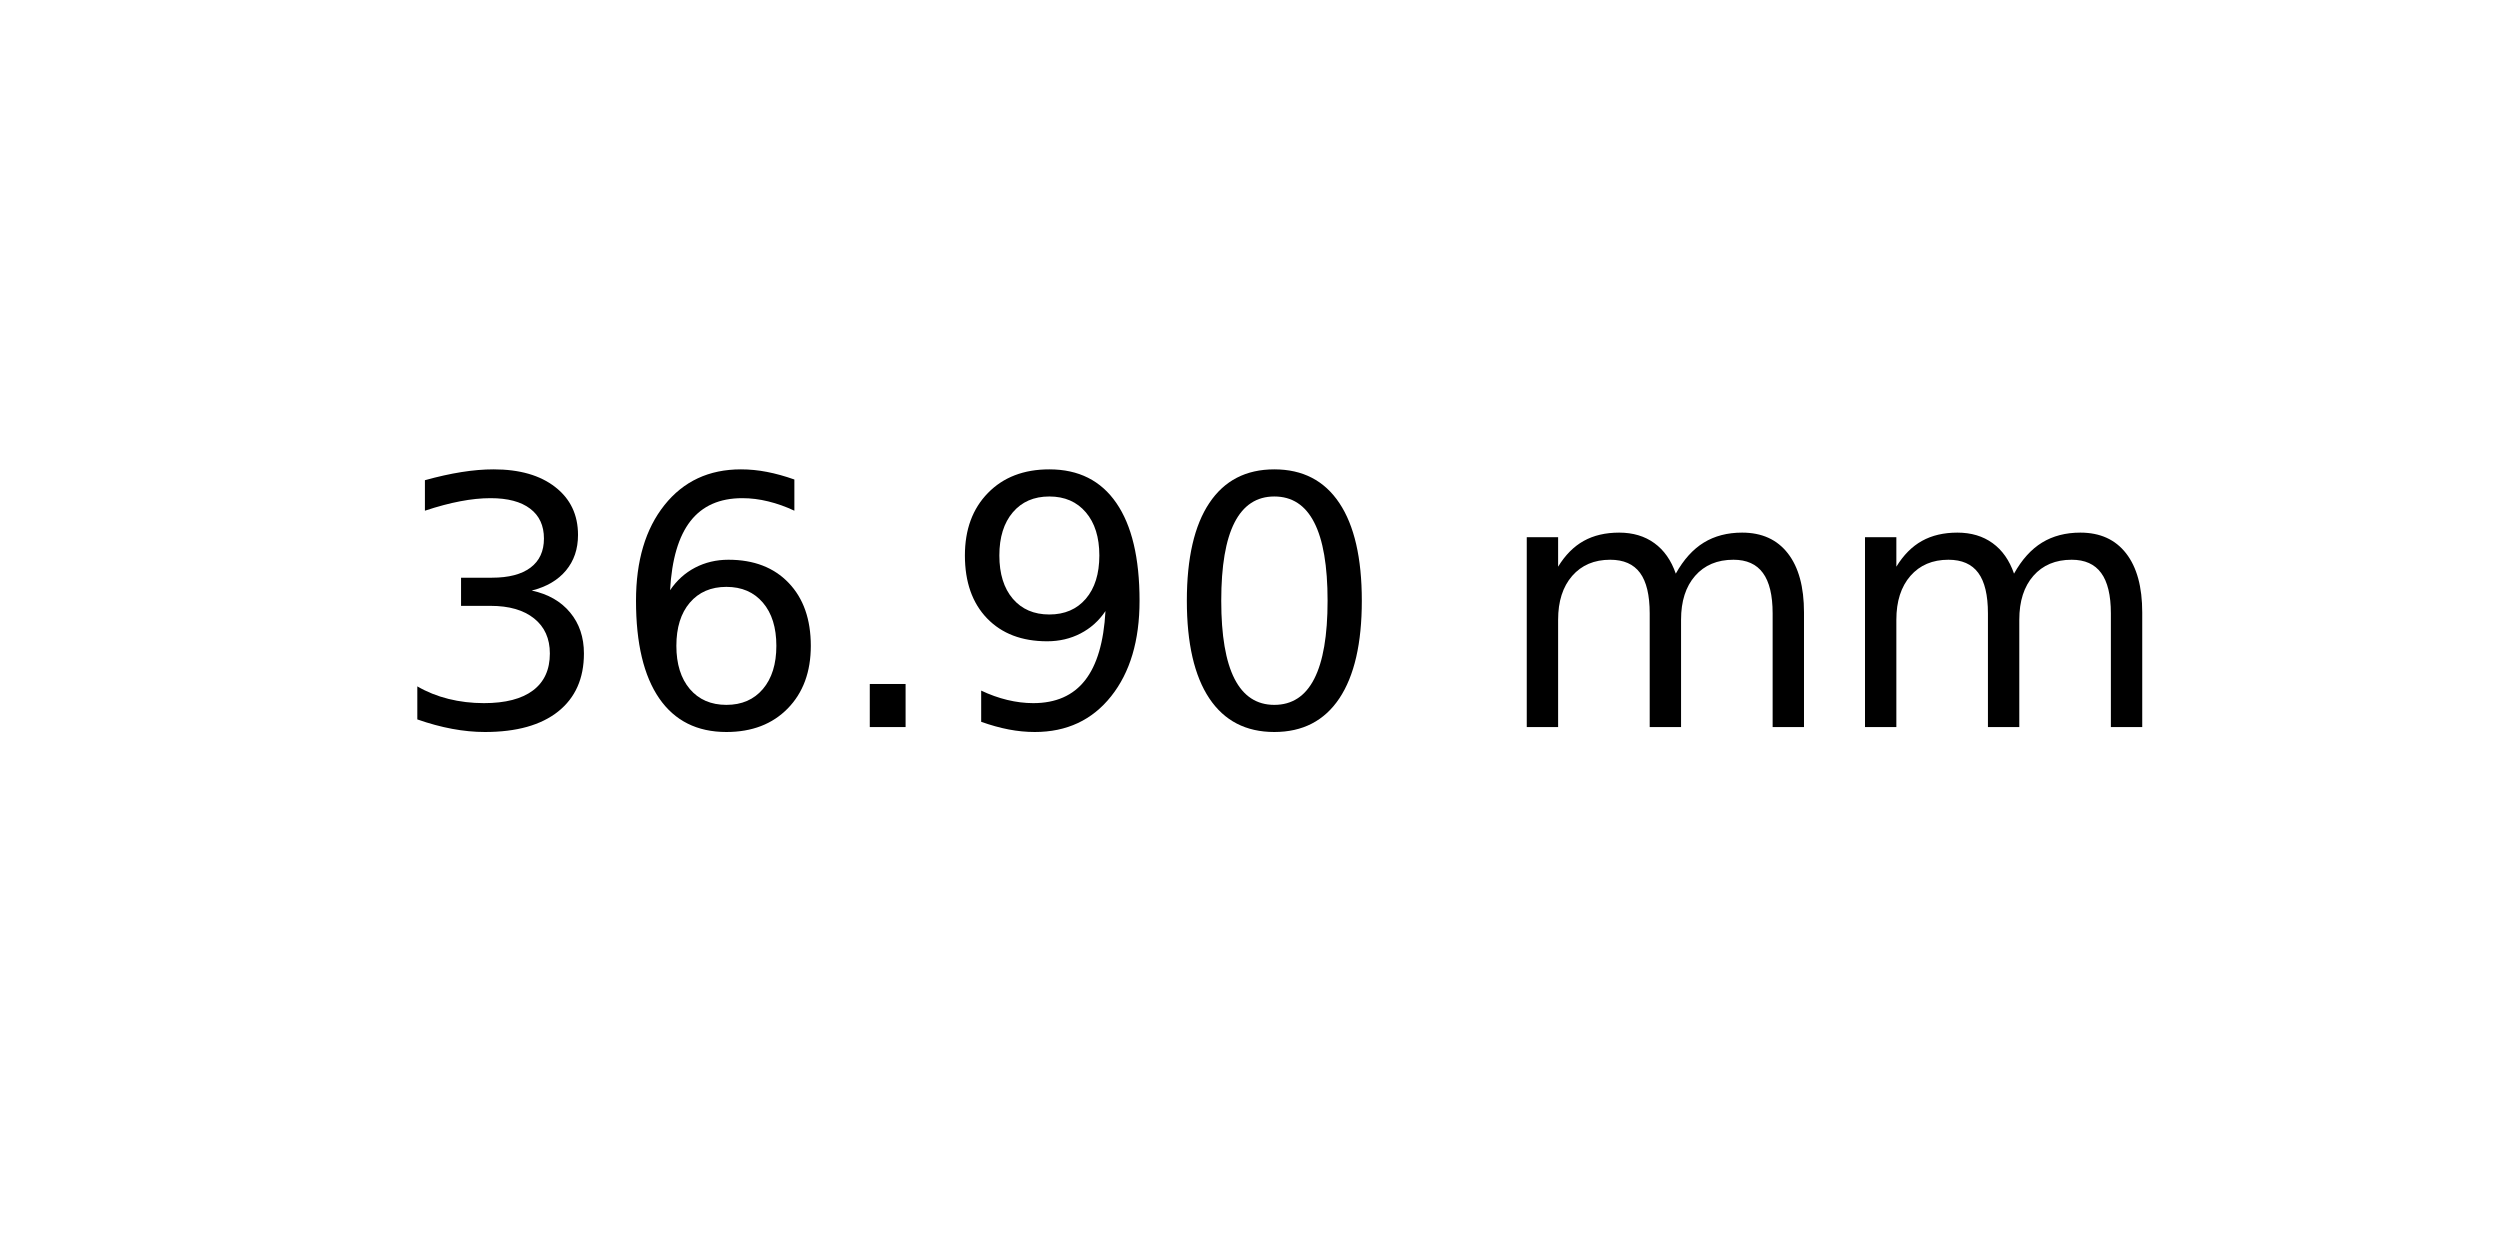
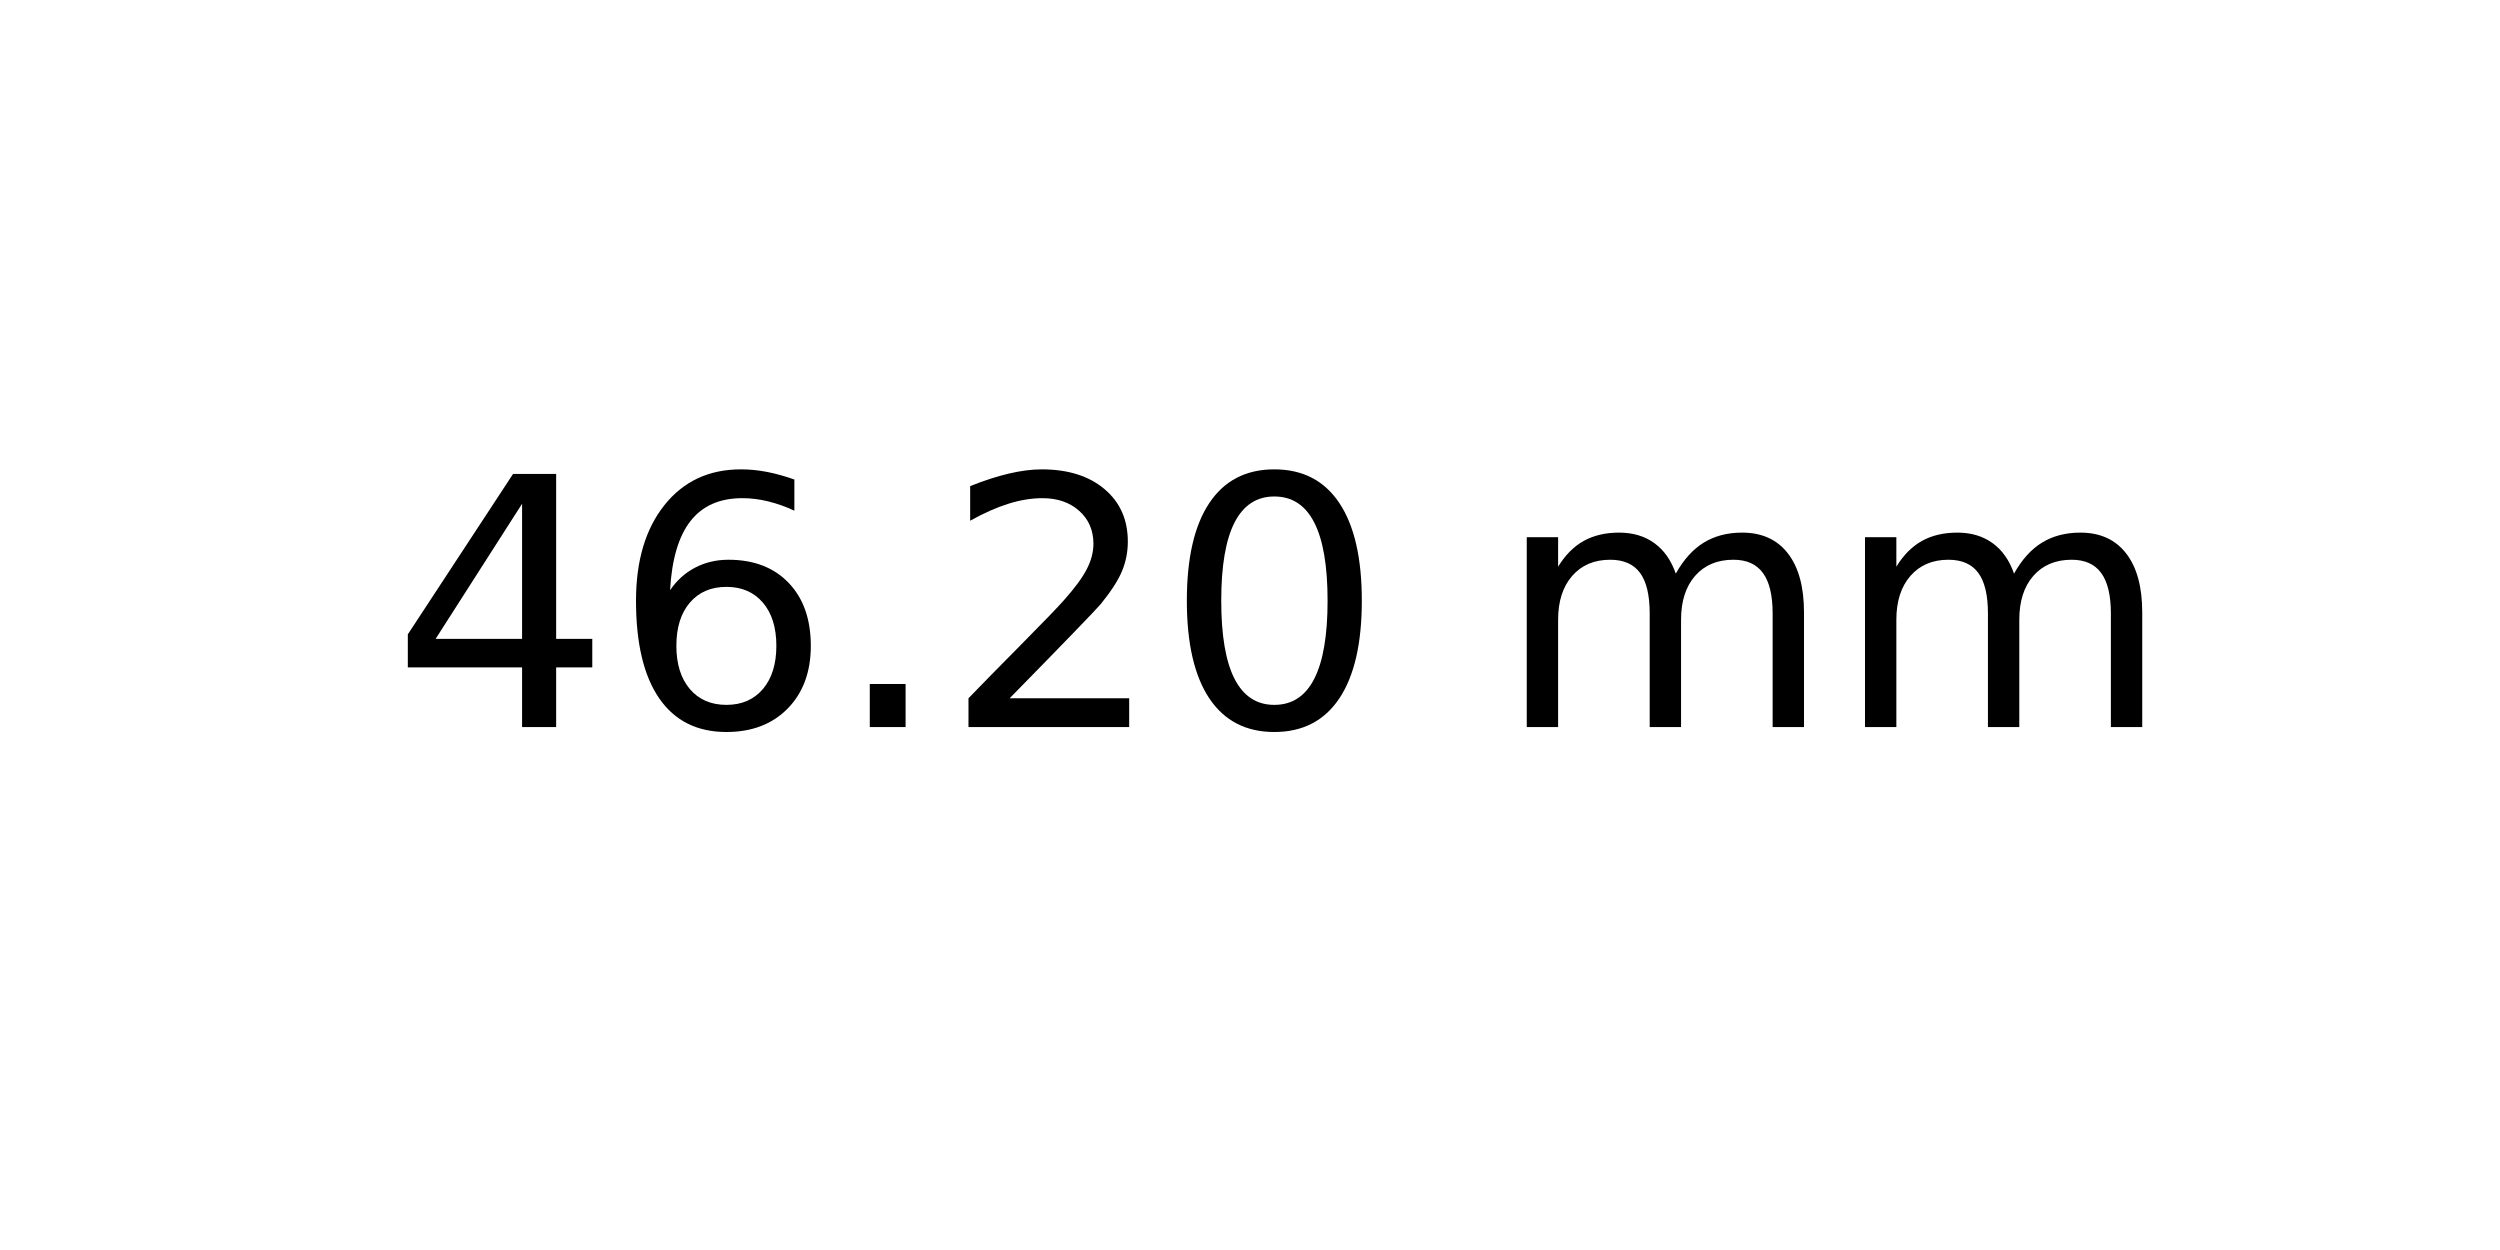
<svg xmlns="http://www.w3.org/2000/svg" xmlns:xlink="http://www.w3.org/1999/xlink" width="72pt" height="36pt" viewBox="0 0 72 36" version="1.1">
  <defs>
    <style type="text/css">*{stroke-linejoin: round; stroke-linecap: butt}</style>
  </defs>
  <g id="figure_1">
    <g id="axes_1">
      <g id="text_1">
        <g transform="translate(11.25625 20.93937) scale(0.1 -0.1)">
          <defs>
-             <path id="DejaVuSans-33" d="M 2597 2516  Q 3050 2419 3304 2112  Q 3559 1806 3559 1356  Q 3559 666 3084 287  Q 2609 -91 1734 -91  Q 1441 -91 1130 -33  Q 819 25 488 141  L 488 750  Q 750 597 1062 519  Q 1375 441 1716 441  Q 2309 441 2620 675  Q 2931 909 2931 1356  Q 2931 1769 2642 2001  Q 2353 2234 1838 2234  L 1294 2234  L 1294 2753  L 1863 2753  Q 2328 2753 2575 2939  Q 2822 3125 2822 3475  Q 2822 3834 2567 4026  Q 2313 4219 1838 4219  Q 1578 4219 1281 4162  Q 984 4106 628 3988  L 628 4550  Q 988 4650 1302 4700  Q 1616 4750 1894 4750  Q 2613 4750 3031 4423  Q 3450 4097 3450 3541  Q 3450 3153 3228 2886  Q 3006 2619 2597 2516  z " transform="scale(0.015625)" />
+             <path id="DejaVuSans-34" d="M 2419 4116  L 825 1625  L 2419 1625  L 2419 4116  z M 2253 4666  L 3047 4666  L 3047 1625  L 3713 1625  L 3713 1100  L 3047 1100  L 3047 0  L 2419 0  L 2419 1100  L 313 1100  L 313 1709  L 2253 4666  z " transform="scale(0.015625)" />
            <path id="DejaVuSans-36" d="M 2113 2584  Q 1688 2584 1439 2293  Q 1191 2003 1191 1497  Q 1191 994 1439 701  Q 1688 409 2113 409  Q 2538 409 2786 701  Q 3034 994 3034 1497  Q 3034 2003 2786 2293  Q 2538 2584 2113 2584  z M 3366 4563  L 3366 3988  Q 3128 4100 2886 4159  Q 2644 4219 2406 4219  Q 1781 4219 1451 3797  Q 1122 3375 1075 2522  Q 1259 2794 1537 2939  Q 1816 3084 2150 3084  Q 2853 3084 3261 2657  Q 3669 2231 3669 1497  Q 3669 778 3244 343  Q 2819 -91 2113 -91  Q 1303 -91 875 529  Q 447 1150 447 2328  Q 447 3434 972 4092  Q 1497 4750 2381 4750  Q 2619 4750 2861 4703  Q 3103 4656 3366 4563  z " transform="scale(0.015625)" />
            <path id="DejaVuSans-2e" d="M 684 794  L 1344 794  L 1344 0  L 684 0  L 684 794  z " transform="scale(0.015625)" />
-             <path id="DejaVuSans-39" d="M 703 97  L 703 672  Q 941 559 1184 500  Q 1428 441 1663 441  Q 2288 441 2617 861  Q 2947 1281 2994 2138  Q 2813 1869 2534 1725  Q 2256 1581 1919 1581  Q 1219 1581 811 2004  Q 403 2428 403 3163  Q 403 3881 828 4315  Q 1253 4750 1959 4750  Q 2769 4750 3195 4129  Q 3622 3509 3622 2328  Q 3622 1225 3098 567  Q 2575 -91 1691 -91  Q 1453 -91 1209 -44  Q 966 3 703 97  z M 1959 2075  Q 2384 2075 2632 2365  Q 2881 2656 2881 3163  Q 2881 3666 2632 3958  Q 2384 4250 1959 4250  Q 1534 4250 1286 3958  Q 1038 3666 1038 3163  Q 1038 2656 1286 2365  Q 1534 2075 1959 2075  z " transform="scale(0.015625)" />
+             <path id="DejaVuSans-32" d="M 1228 531  L 3431 531  L 3431 0  L 469 0  L 469 531  Q 828 903 1448 1529  Q 2069 2156 2228 2338  Q 2531 2678 2651 2914  Q 2772 3150 2772 3378  Q 2772 3750 2511 3984  Q 2250 4219 1831 4219  Q 1534 4219 1204 4116  Q 875 4013 500 3803  L 500 4441  Q 881 4594 1212 4672  Q 1544 4750 1819 4750  Q 2544 4750 2975 4387  Q 3406 4025 3406 3419  Q 3406 3131 3298 2873  Q 3191 2616 2906 2266  Q 2828 2175 2409 1742  Q 1991 1309 1228 531  z " transform="scale(0.015625)" />
            <path id="DejaVuSans-30" d="M 2034 4250  Q 1547 4250 1301 3770  Q 1056 3291 1056 2328  Q 1056 1369 1301 889  Q 1547 409 2034 409  Q 2525 409 2770 889  Q 3016 1369 3016 2328  Q 3016 3291 2770 3770  Q 2525 4250 2034 4250  z M 2034 4750  Q 2819 4750 3233 4129  Q 3647 3509 3647 2328  Q 3647 1150 3233 529  Q 2819 -91 2034 -91  Q 1250 -91 836 529  Q 422 1150 422 2328  Q 422 3509 836 4129  Q 1250 4750 2034 4750  z " transform="scale(0.015625)" />
            <path id="DejaVuSans-20" transform="scale(0.015625)" />
            <path id="DejaVuSans-6d" d="M 3328 2828  Q 3544 3216 3844 3400  Q 4144 3584 4550 3584  Q 5097 3584 5394 3201  Q 5691 2819 5691 2113  L 5691 0  L 5113 0  L 5113 2094  Q 5113 2597 4934 2840  Q 4756 3084 4391 3084  Q 3944 3084 3684 2787  Q 3425 2491 3425 1978  L 3425 0  L 2847 0  L 2847 2094  Q 2847 2600 2669 2842  Q 2491 3084 2119 3084  Q 1678 3084 1418 2786  Q 1159 2488 1159 1978  L 1159 0  L 581 0  L 581 3500  L 1159 3500  L 1159 2956  Q 1356 3278 1631 3431  Q 1906 3584 2284 3584  Q 2666 3584 2933 3390  Q 3200 3197 3328 2828  z " transform="scale(0.015625)" />
          </defs>
-           <use xlink:href="#DejaVuSans-33" />
+           <use xlink:href="#DejaVuSans-34" />
          <use xlink:href="#DejaVuSans-36" x="63.623" />
          <use xlink:href="#DejaVuSans-2e" x="127.246" />
-           <use xlink:href="#DejaVuSans-39" x="159.033" />
+           <use xlink:href="#DejaVuSans-32" x="159.033" />
          <use xlink:href="#DejaVuSans-30" x="222.656" />
          <use xlink:href="#DejaVuSans-20" x="286.279" />
          <use xlink:href="#DejaVuSans-6d" x="318.066" />
          <use xlink:href="#DejaVuSans-6d" x="415.479" />
        </g>
      </g>
    </g>
  </g>
</svg>
